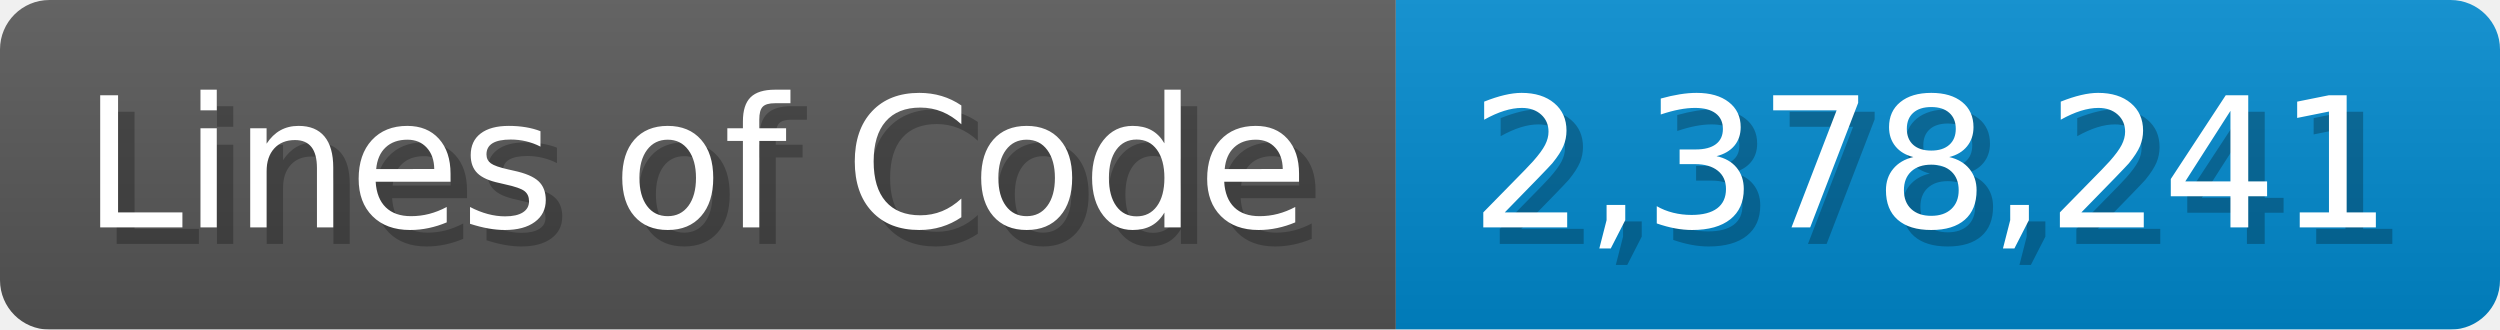
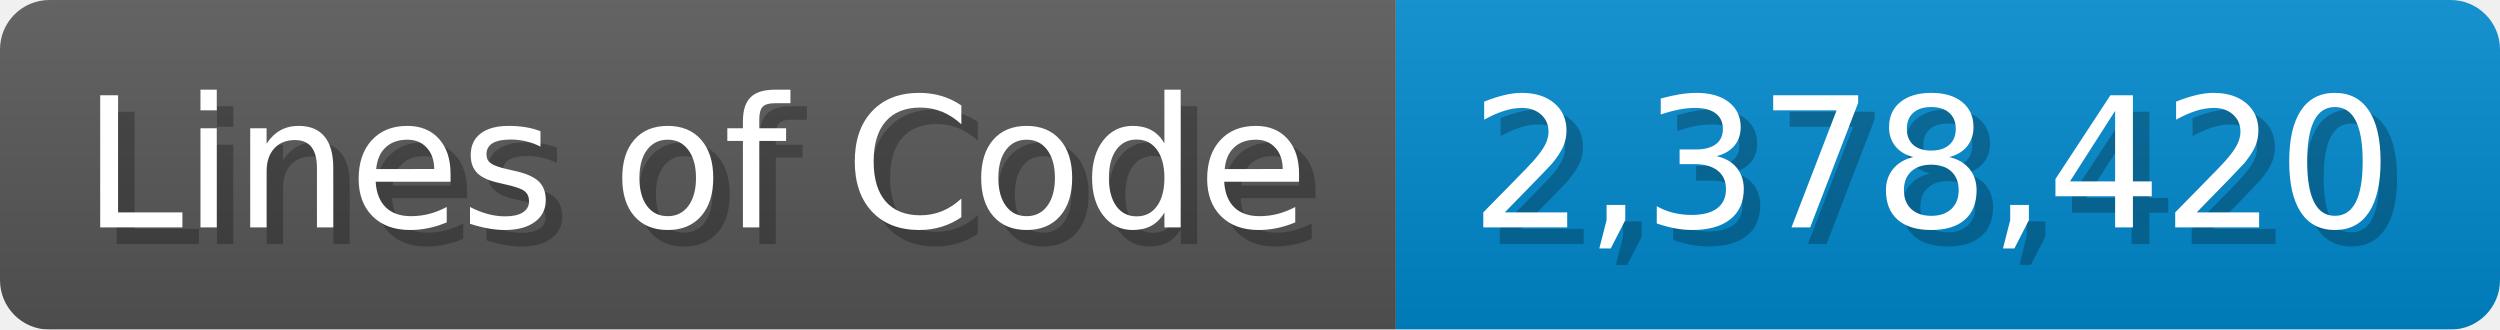
<svg xmlns="http://www.w3.org/2000/svg" width="151.7" height="20" viewBox="0 0 1517 200">
  <linearGradient id="a" x2="0" y2="100%">
    <stop offset="0" stop-opacity=".1" stop-color="#EEE" />
    <stop offset="1" stop-opacity=".1" />
  </linearGradient>
  <mask id="m">
    <rect width="1517" height="200" rx="30" fill="#FFF" />
  </mask>
  <g mask="url(#m)">
    <rect width="847" height="200" fill="#555" />
    <rect width="670" height="200" fill="#08C" x="847" />
    <rect width="1517" height="200" fill="url(#a)" />
  </g>
  <g fill="#fff" text-anchor="start" font-family="Verdana,DejaVu Sans,sans-serif" font-size="110">
    <text x="60" y="148" textLength="747" fill="#000" opacity="0.25">Lines of Code</text>
    <text x="50" y="138" textLength="747">Lines of Code</text>
-     <text x="902" y="148" textLength="570" fill="#000" opacity="0.25">2,378,241</text>
-     <text x="892" y="138" textLength="570">2,378,241</text>
+     <text x="902" y="148" textLength="570" fill="#000" opacity="0.25">2,378,420</text>
+     <text x="892" y="138" textLength="570">2,378,420</text>
  </g>
</svg>
